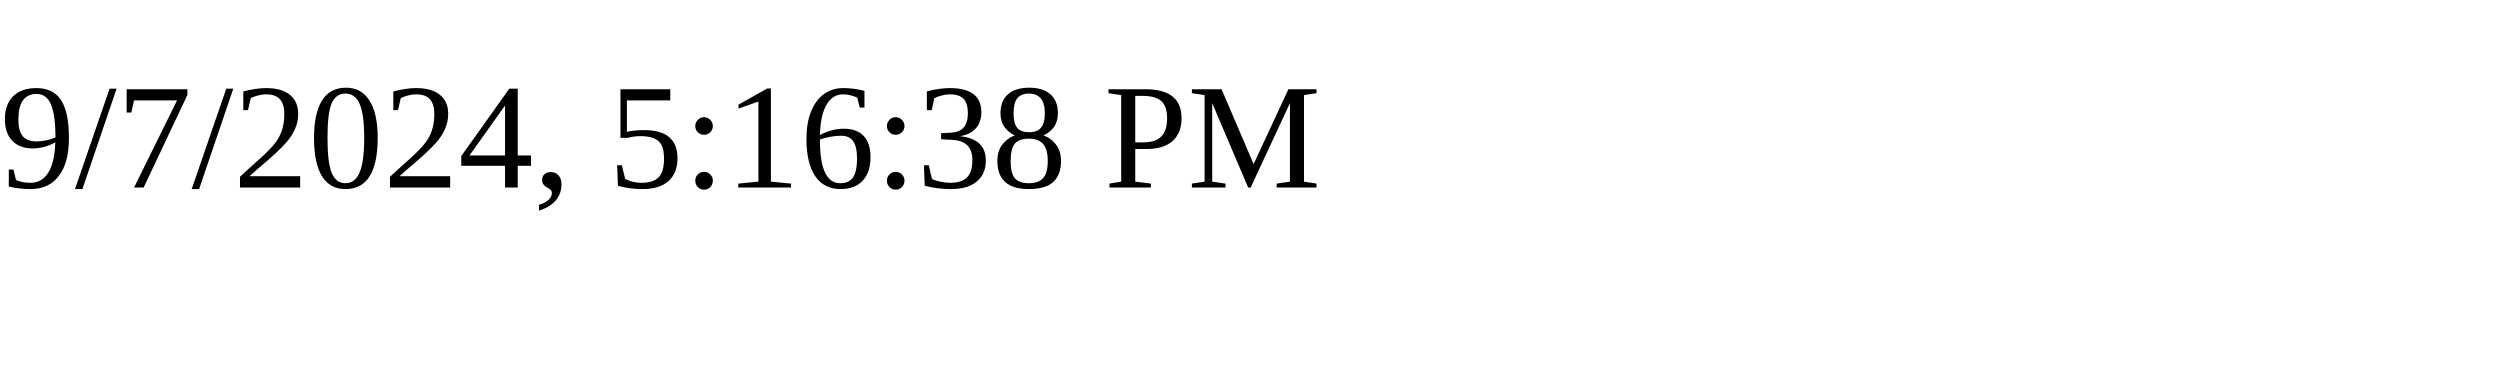
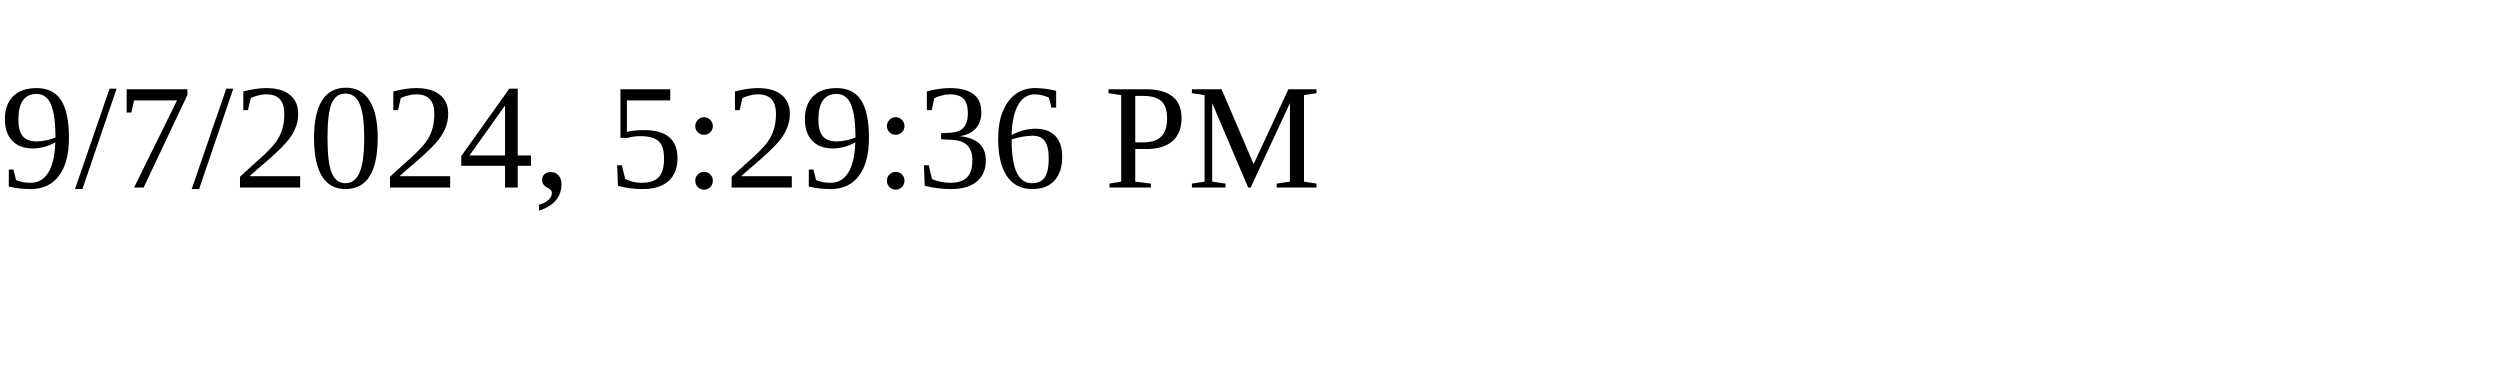
<svg xmlns="http://www.w3.org/2000/svg" height="30" width="200">
-   <text x="0" y="15">9/7/2024, 5:16:38 PM</text>
+   <text x="0" y="15">9/7/2024, 5:29:36 PM</text>
</svg>
